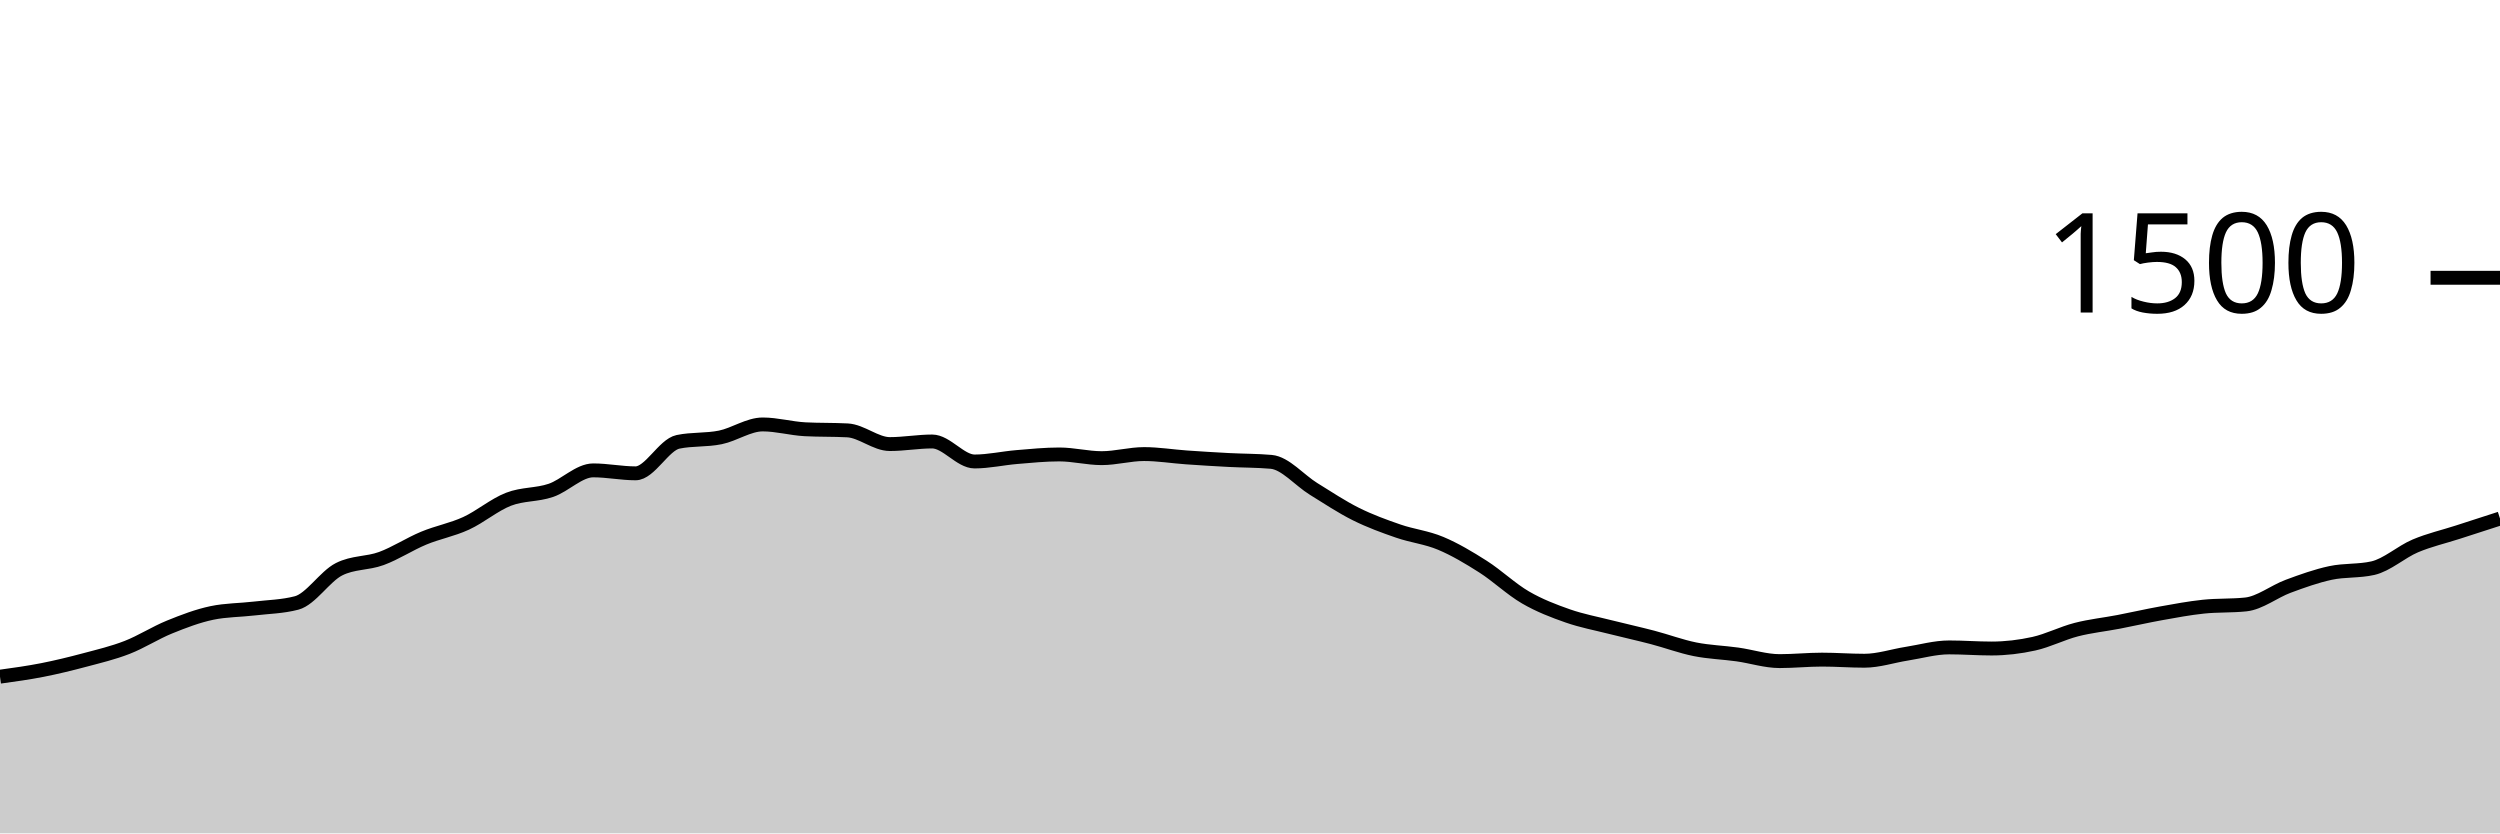
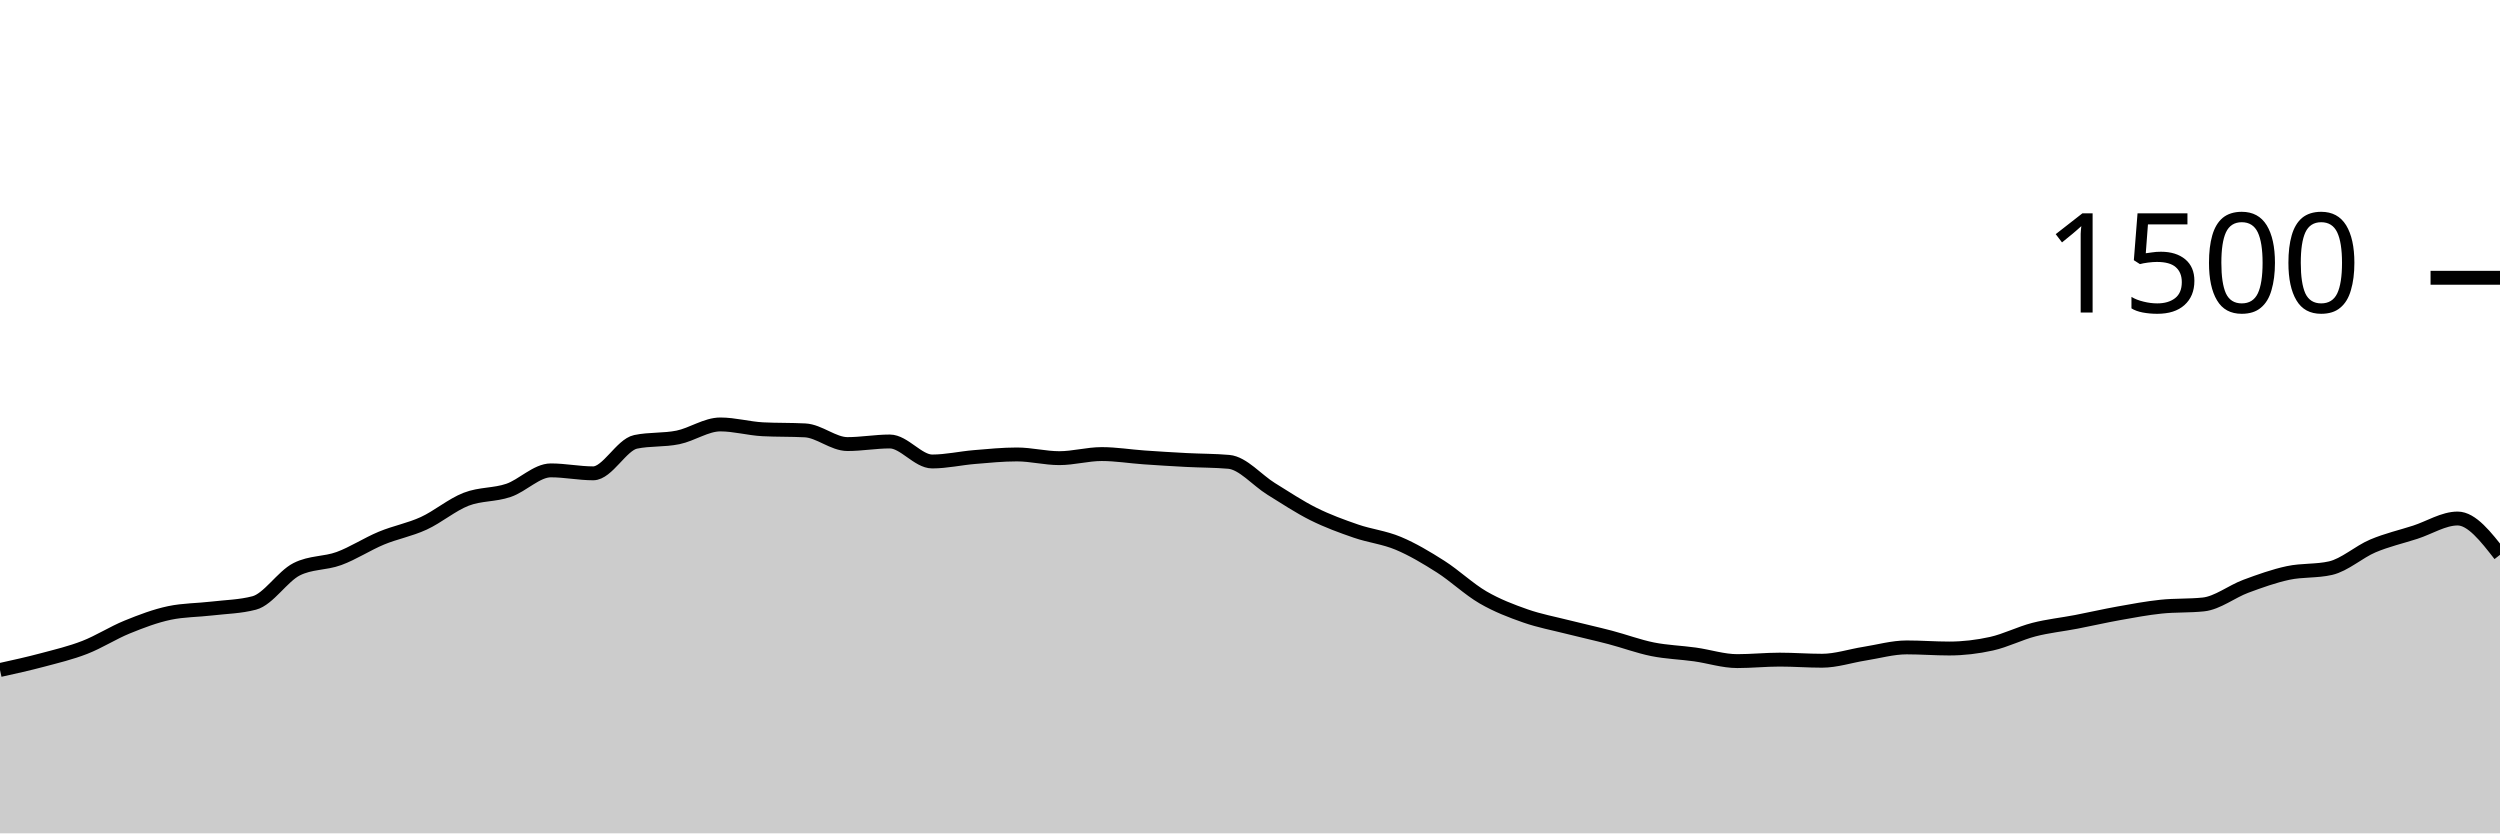
<svg xmlns="http://www.w3.org/2000/svg" viewBox="0 0 180 60">
  <g transform="translate(0,20)">
-     <path class="area" fill="rgba(0, 0, 0, 0.2)" d="M0,28.72C1.017,28.58,2.034,28.44,3.051,28.24C4.068,28.04,5.085,27.791,6.102,27.52C7.119,27.249,8.136,27.009,9.153,26.613C10.169,26.218,11.186,25.56,12.203,25.147C13.22,24.733,14.237,24.347,15.254,24.133C16.271,23.92,17.288,23.933,18.305,23.813C19.322,23.693,20.339,23.68,21.356,23.413C22.373,23.147,23.39,21.502,24.407,20.987C25.424,20.471,26.441,20.587,27.458,20.213C28.475,19.84,29.492,19.169,30.508,18.747C31.525,18.324,32.542,18.147,33.559,17.68C34.576,17.213,35.593,16.342,36.61,15.947C37.627,15.551,38.644,15.653,39.661,15.307C40.678,14.96,41.695,13.867,42.712,13.867C43.729,13.867,44.746,14.08,45.763,14.08C46.78,14.08,47.797,12.027,48.814,11.813C49.831,11.6,50.847,11.702,51.864,11.493C52.881,11.284,53.898,10.56,54.915,10.56C55.932,10.56,56.949,10.853,57.966,10.907C58.983,10.96,60,10.933,61.017,10.987C62.034,11.04,63.051,11.973,64.068,11.973C65.085,11.973,66.102,11.787,67.119,11.787C68.136,11.787,69.153,13.227,70.169,13.227C71.186,13.227,72.203,12.991,73.22,12.907C74.237,12.822,75.254,12.72,76.271,12.72C77.288,12.72,78.305,12.987,79.322,12.987C80.339,12.987,81.356,12.693,82.373,12.693C83.39,12.693,84.407,12.862,85.424,12.933C86.441,13.004,87.458,13.067,88.475,13.12C89.492,13.173,90.508,13.164,91.525,13.253C92.542,13.342,93.559,14.573,94.576,15.2C95.593,15.827,96.61,16.507,97.627,17.013C98.644,17.52,99.661,17.889,100.678,18.24C101.695,18.591,102.712,18.693,103.729,19.12C104.746,19.547,105.763,20.151,106.78,20.8C107.797,21.449,108.814,22.422,109.831,23.013C110.847,23.604,111.864,23.991,112.881,24.347C113.898,24.702,114.915,24.889,115.932,25.147C116.949,25.404,117.966,25.627,118.983,25.893C120,26.16,121.017,26.542,122.034,26.747C123.051,26.951,124.068,26.978,125.085,27.12C126.102,27.262,127.119,27.6,128.136,27.6C129.153,27.6,130.169,27.493,131.186,27.493C132.203,27.493,133.22,27.573,134.237,27.573C135.254,27.573,136.271,27.227,137.288,27.067C138.305,26.907,139.322,26.613,140.339,26.613C141.356,26.613,142.373,26.693,143.39,26.693C144.407,26.693,145.424,26.573,146.441,26.347C147.458,26.12,148.475,25.596,149.492,25.333C150.508,25.071,151.525,24.969,152.542,24.773C153.559,24.578,154.576,24.342,155.593,24.16C156.61,23.978,157.627,23.787,158.644,23.68C159.661,23.573,160.678,23.627,161.695,23.52C162.712,23.413,163.729,22.591,164.746,22.213C165.763,21.836,166.78,21.471,167.797,21.253C168.814,21.036,169.831,21.138,170.847,20.907C171.864,20.676,172.881,19.738,173.898,19.307C174.915,18.876,175.932,18.649,176.949,18.32C177.966,17.991,178.983,17.662,180,17.333L180,40C178.983,40,177.966,40,176.949,40C175.932,40,174.915,40,173.898,40C172.881,40,171.864,40,170.847,40C169.831,40,168.814,40,167.797,40C166.78,40,165.763,40,164.746,40C163.729,40,162.712,40,161.695,40C160.678,40,159.661,40,158.644,40C157.627,40,156.61,40,155.593,40C154.576,40,153.559,40,152.542,40C151.525,40,150.508,40,149.492,40C148.475,40,147.458,40,146.441,40C145.424,40,144.407,40,143.39,40C142.373,40,141.356,40,140.339,40C139.322,40,138.305,40,137.288,40C136.271,40,135.254,40,134.237,40C133.22,40,132.203,40,131.186,40C130.169,40,129.153,40,128.136,40C127.119,40,126.102,40,125.085,40C124.068,40,123.051,40,122.034,40C121.017,40,120,40,118.983,40C117.966,40,116.949,40,115.932,40C114.915,40,113.898,40,112.881,40C111.864,40,110.847,40,109.831,40C108.814,40,107.797,40,106.78,40C105.763,40,104.746,40,103.729,40C102.712,40,101.695,40,100.678,40C99.661,40,98.644,40,97.627,40C96.61,40,95.593,40,94.576,40C93.559,40,92.542,40,91.525,40C90.508,40,89.492,40,88.475,40C87.458,40,86.441,40,85.424,40C84.407,40,83.39,40,82.373,40C81.356,40,80.339,40,79.322,40C78.305,40,77.288,40,76.271,40C75.254,40,74.237,40,73.22,40C72.203,40,71.186,40,70.169,40C69.153,40,68.136,40,67.119,40C66.102,40,65.085,40,64.068,40C63.051,40,62.034,40,61.017,40C60,40,58.983,40,57.966,40C56.949,40,55.932,40,54.915,40C53.898,40,52.881,40,51.864,40C50.847,40,49.831,40,48.814,40C47.797,40,46.78,40,45.763,40C44.746,40,43.729,40,42.712,40C41.695,40,40.678,40,39.661,40C38.644,40,37.627,40,36.61,40C35.593,40,34.576,40,33.559,40C32.542,40,31.525,40,30.508,40C29.492,40,28.475,40,27.458,40C26.441,40,25.424,40,24.407,40C23.39,40,22.373,40,21.356,40C20.339,40,19.322,40,18.305,40C17.288,40,16.271,40,15.254,40C14.237,40,13.22,40,12.203,40C11.186,40,10.169,40,9.153,40C8.136,40,7.119,40,6.102,40C5.085,40,4.068,40,3.051,40C2.034,40,1.017,40,0,40Z" />
-     <path class="line" stroke="black" fill="none" d="M0,28.72C1.017,28.58,2.034,28.44,3.051,28.24C4.068,28.04,5.085,27.791,6.102,27.52C7.119,27.249,8.136,27.009,9.153,26.613C10.169,26.218,11.186,25.56,12.203,25.147C13.22,24.733,14.237,24.347,15.254,24.133C16.271,23.92,17.288,23.933,18.305,23.813C19.322,23.693,20.339,23.68,21.356,23.413C22.373,23.147,23.39,21.502,24.407,20.987C25.424,20.471,26.441,20.587,27.458,20.213C28.475,19.84,29.492,19.169,30.508,18.747C31.525,18.324,32.542,18.147,33.559,17.68C34.576,17.213,35.593,16.342,36.61,15.947C37.627,15.551,38.644,15.653,39.661,15.307C40.678,14.96,41.695,13.867,42.712,13.867C43.729,13.867,44.746,14.08,45.763,14.08C46.78,14.08,47.797,12.027,48.814,11.813C49.831,11.6,50.847,11.702,51.864,11.493C52.881,11.284,53.898,10.56,54.915,10.56C55.932,10.56,56.949,10.853,57.966,10.907C58.983,10.96,60,10.933,61.017,10.987C62.034,11.04,63.051,11.973,64.068,11.973C65.085,11.973,66.102,11.787,67.119,11.787C68.136,11.787,69.153,13.227,70.169,13.227C71.186,13.227,72.203,12.991,73.22,12.907C74.237,12.822,75.254,12.72,76.271,12.72C77.288,12.72,78.305,12.987,79.322,12.987C80.339,12.987,81.356,12.693,82.373,12.693C83.39,12.693,84.407,12.862,85.424,12.933C86.441,13.004,87.458,13.067,88.475,13.12C89.492,13.173,90.508,13.164,91.525,13.253C92.542,13.342,93.559,14.573,94.576,15.2C95.593,15.827,96.61,16.507,97.627,17.013C98.644,17.52,99.661,17.889,100.678,18.24C101.695,18.591,102.712,18.693,103.729,19.12C104.746,19.547,105.763,20.151,106.78,20.8C107.797,21.449,108.814,22.422,109.831,23.013C110.847,23.604,111.864,23.991,112.881,24.347C113.898,24.702,114.915,24.889,115.932,25.147C116.949,25.404,117.966,25.627,118.983,25.893C120,26.16,121.017,26.542,122.034,26.747C123.051,26.951,124.068,26.978,125.085,27.12C126.102,27.262,127.119,27.6,128.136,27.6C129.153,27.6,130.169,27.493,131.186,27.493C132.203,27.493,133.22,27.573,134.237,27.573C135.254,27.573,136.271,27.227,137.288,27.067C138.305,26.907,139.322,26.613,140.339,26.613C141.356,26.613,142.373,26.693,143.39,26.693C144.407,26.693,145.424,26.573,146.441,26.347C147.458,26.12,148.475,25.596,149.492,25.333C150.508,25.071,151.525,24.969,152.542,24.773C153.559,24.578,154.576,24.342,155.593,24.16C156.61,23.978,157.627,23.787,158.644,23.68C159.661,23.573,160.678,23.627,161.695,23.52C162.712,23.413,163.729,22.591,164.746,22.213C165.763,21.836,166.78,21.471,167.797,21.253C168.814,21.036,169.831,21.138,170.847,20.907C171.864,20.676,172.881,19.738,173.898,19.307C174.915,18.876,175.932,18.649,176.949,18.32C177.966,17.991,178.983,17.662,180,17.333" />
+     <path class="area" fill="rgba(0, 0, 0, 0.2)" d="M0,28.24C1.017,28.016,2.034,27.791,3.051,27.52C4.068,27.249,5.085,27.009,6.102,26.613C7.119,26.218,8.136,25.56,9.153,25.147C10.169,24.733,11.186,24.347,12.203,24.133C13.22,23.92,14.237,23.933,15.254,23.813C16.271,23.693,17.288,23.68,18.305,23.413C19.322,23.147,20.339,21.502,21.356,20.987C22.373,20.471,23.39,20.587,24.407,20.213C25.424,19.84,26.441,19.169,27.458,18.747C28.475,18.324,29.492,18.147,30.508,17.68C31.525,17.213,32.542,16.342,33.559,15.947C34.576,15.551,35.593,15.653,36.61,15.307C37.627,14.96,38.644,13.867,39.661,13.867C40.678,13.867,41.695,14.08,42.712,14.08C43.729,14.08,44.746,12.027,45.763,11.813C46.78,11.6,47.797,11.702,48.814,11.493C49.831,11.284,50.847,10.56,51.864,10.56C52.881,10.56,53.898,10.853,54.915,10.907C55.932,10.96,56.949,10.933,57.966,10.987C58.983,11.04,60,11.973,61.017,11.973C62.034,11.973,63.051,11.787,64.068,11.787C65.085,11.787,66.102,13.227,67.119,13.227C68.136,13.227,69.153,12.991,70.169,12.907C71.186,12.822,72.203,12.72,73.22,12.72C74.237,12.72,75.254,12.987,76.271,12.987C77.288,12.987,78.305,12.693,79.322,12.693C80.339,12.693,81.356,12.862,82.373,12.933C83.39,13.004,84.407,13.067,85.424,13.12C86.441,13.173,87.458,13.164,88.475,13.253C89.492,13.342,90.508,14.573,91.525,15.2C92.542,15.827,93.559,16.507,94.576,17.013C95.593,17.52,96.61,17.889,97.627,18.24C98.644,18.591,99.661,18.693,100.678,19.12C101.695,19.547,102.712,20.151,103.729,20.8C104.746,21.449,105.763,22.422,106.78,23.013C107.797,23.604,108.814,23.991,109.831,24.347C110.847,24.702,111.864,24.889,112.881,25.147C113.898,25.404,114.915,25.627,115.932,25.893C116.949,26.16,117.966,26.542,118.983,26.747C120,26.951,121.017,26.978,122.034,27.12C123.051,27.262,124.068,27.6,125.085,27.6C126.102,27.6,127.119,27.493,128.136,27.493C129.153,27.493,130.169,27.573,131.186,27.573C132.203,27.573,133.22,27.227,134.237,27.067C135.254,26.907,136.271,26.613,137.288,26.613C138.305,26.613,139.322,26.693,140.339,26.693C141.356,26.693,142.373,26.573,143.39,26.347C144.407,26.12,145.424,25.596,146.441,25.333C147.458,25.071,148.475,24.969,149.492,24.773C150.508,24.578,151.525,24.342,152.542,24.16C153.559,23.978,154.576,23.787,155.593,23.68C156.61,23.573,157.627,23.627,158.644,23.52C159.661,23.413,160.678,22.591,161.695,22.213C162.712,21.836,163.729,21.471,164.746,21.253C165.763,21.036,166.78,21.138,167.797,20.907C168.814,20.676,169.831,19.738,170.847,19.307C171.864,18.876,172.881,18.649,173.898,18.32C174.915,17.991,175.932,17.333,176.949,17.333C177.966,17.333,178.983,18.64,180,19.947L180,40C178.983,40,177.966,40,176.949,40C175.932,40,174.915,40,173.898,40C172.881,40,171.864,40,170.847,40C169.831,40,168.814,40,167.797,40C166.78,40,165.763,40,164.746,40C163.729,40,162.712,40,161.695,40C160.678,40,159.661,40,158.644,40C157.627,40,156.61,40,155.593,40C154.576,40,153.559,40,152.542,40C151.525,40,150.508,40,149.492,40C148.475,40,147.458,40,146.441,40C145.424,40,144.407,40,143.39,40C142.373,40,141.356,40,140.339,40C139.322,40,138.305,40,137.288,40C136.271,40,135.254,40,134.237,40C133.22,40,132.203,40,131.186,40C130.169,40,129.153,40,128.136,40C127.119,40,126.102,40,125.085,40C124.068,40,123.051,40,122.034,40C121.017,40,120,40,118.983,40C117.966,40,116.949,40,115.932,40C114.915,40,113.898,40,112.881,40C111.864,40,110.847,40,109.831,40C108.814,40,107.797,40,106.78,40C105.763,40,104.746,40,103.729,40C102.712,40,101.695,40,100.678,40C99.661,40,98.644,40,97.627,40C96.61,40,95.593,40,94.576,40C93.559,40,92.542,40,91.525,40C90.508,40,89.492,40,88.475,40C87.458,40,86.441,40,85.424,40C84.407,40,83.39,40,82.373,40C81.356,40,80.339,40,79.322,40C78.305,40,77.288,40,76.271,40C75.254,40,74.237,40,73.22,40C72.203,40,71.186,40,70.169,40C69.153,40,68.136,40,67.119,40C66.102,40,65.085,40,64.068,40C63.051,40,62.034,40,61.017,40C60,40,58.983,40,57.966,40C56.949,40,55.932,40,54.915,40C53.898,40,52.881,40,51.864,40C50.847,40,49.831,40,48.814,40C47.797,40,46.78,40,45.763,40C44.746,40,43.729,40,42.712,40C41.695,40,40.678,40,39.661,40C38.644,40,37.627,40,36.61,40C35.593,40,34.576,40,33.559,40C32.542,40,31.525,40,30.508,40C29.492,40,28.475,40,27.458,40C26.441,40,25.424,40,24.407,40C23.39,40,22.373,40,21.356,40C20.339,40,19.322,40,18.305,40C17.288,40,16.271,40,15.254,40C14.237,40,13.22,40,12.203,40C11.186,40,10.169,40,9.153,40C8.136,40,7.119,40,6.102,40C5.085,40,4.068,40,3.051,40C2.034,40,1.017,40,0,40Z" />
+     <path class="line" stroke="black" fill="none" d="M0,28.24C1.017,28.016,2.034,27.791,3.051,27.52C4.068,27.249,5.085,27.009,6.102,26.613C7.119,26.218,8.136,25.56,9.153,25.147C10.169,24.733,11.186,24.347,12.203,24.133C13.22,23.92,14.237,23.933,15.254,23.813C16.271,23.693,17.288,23.68,18.305,23.413C19.322,23.147,20.339,21.502,21.356,20.987C22.373,20.471,23.39,20.587,24.407,20.213C25.424,19.84,26.441,19.169,27.458,18.747C28.475,18.324,29.492,18.147,30.508,17.68C31.525,17.213,32.542,16.342,33.559,15.947C34.576,15.551,35.593,15.653,36.61,15.307C37.627,14.96,38.644,13.867,39.661,13.867C40.678,13.867,41.695,14.08,42.712,14.08C43.729,14.08,44.746,12.027,45.763,11.813C46.78,11.6,47.797,11.702,48.814,11.493C49.831,11.284,50.847,10.56,51.864,10.56C52.881,10.56,53.898,10.853,54.915,10.907C55.932,10.96,56.949,10.933,57.966,10.987C58.983,11.04,60,11.973,61.017,11.973C62.034,11.973,63.051,11.787,64.068,11.787C65.085,11.787,66.102,13.227,67.119,13.227C68.136,13.227,69.153,12.991,70.169,12.907C71.186,12.822,72.203,12.72,73.22,12.72C74.237,12.72,75.254,12.987,76.271,12.987C77.288,12.987,78.305,12.693,79.322,12.693C80.339,12.693,81.356,12.862,82.373,12.933C83.39,13.004,84.407,13.067,85.424,13.12C86.441,13.173,87.458,13.164,88.475,13.253C89.492,13.342,90.508,14.573,91.525,15.2C92.542,15.827,93.559,16.507,94.576,17.013C95.593,17.52,96.61,17.889,97.627,18.24C98.644,18.591,99.661,18.693,100.678,19.12C101.695,19.547,102.712,20.151,103.729,20.8C104.746,21.449,105.763,22.422,106.78,23.013C107.797,23.604,108.814,23.991,109.831,24.347C110.847,24.702,111.864,24.889,112.881,25.147C113.898,25.404,114.915,25.627,115.932,25.893C116.949,26.16,117.966,26.542,118.983,26.747C120,26.951,121.017,26.978,122.034,27.12C123.051,27.262,124.068,27.6,125.085,27.6C126.102,27.6,127.119,27.493,128.136,27.493C129.153,27.493,130.169,27.573,131.186,27.573C132.203,27.573,133.22,27.227,134.237,27.067C135.254,26.907,136.271,26.613,137.288,26.613C138.305,26.613,139.322,26.693,140.339,26.693C141.356,26.693,142.373,26.573,143.39,26.347C144.407,26.12,145.424,25.596,146.441,25.333C147.458,25.071,148.475,24.969,149.492,24.773C150.508,24.578,151.525,24.342,152.542,24.16C153.559,23.978,154.576,23.787,155.593,23.68C156.61,23.573,157.627,23.627,158.644,23.52C159.661,23.413,160.678,22.591,161.695,22.213C162.712,21.836,163.729,21.471,164.746,21.253C165.763,21.036,166.78,21.138,167.797,20.907C168.814,20.676,169.831,19.738,170.847,19.307C171.864,18.876,172.881,18.649,173.898,18.32C174.915,17.991,175.932,17.333,176.949,17.333C177.966,17.333,178.983,18.64,180,19.947" />
    <path class="axis-ceiling" stroke-width="1" stroke="black" fill="none" d="M175,0L180,0" />
    <text class="axis-ceiling-label" font-family="sans-serif" text-anchor="end" font-size="10px" x="170" y="2.5">1500</text>
  </g>
</svg>
